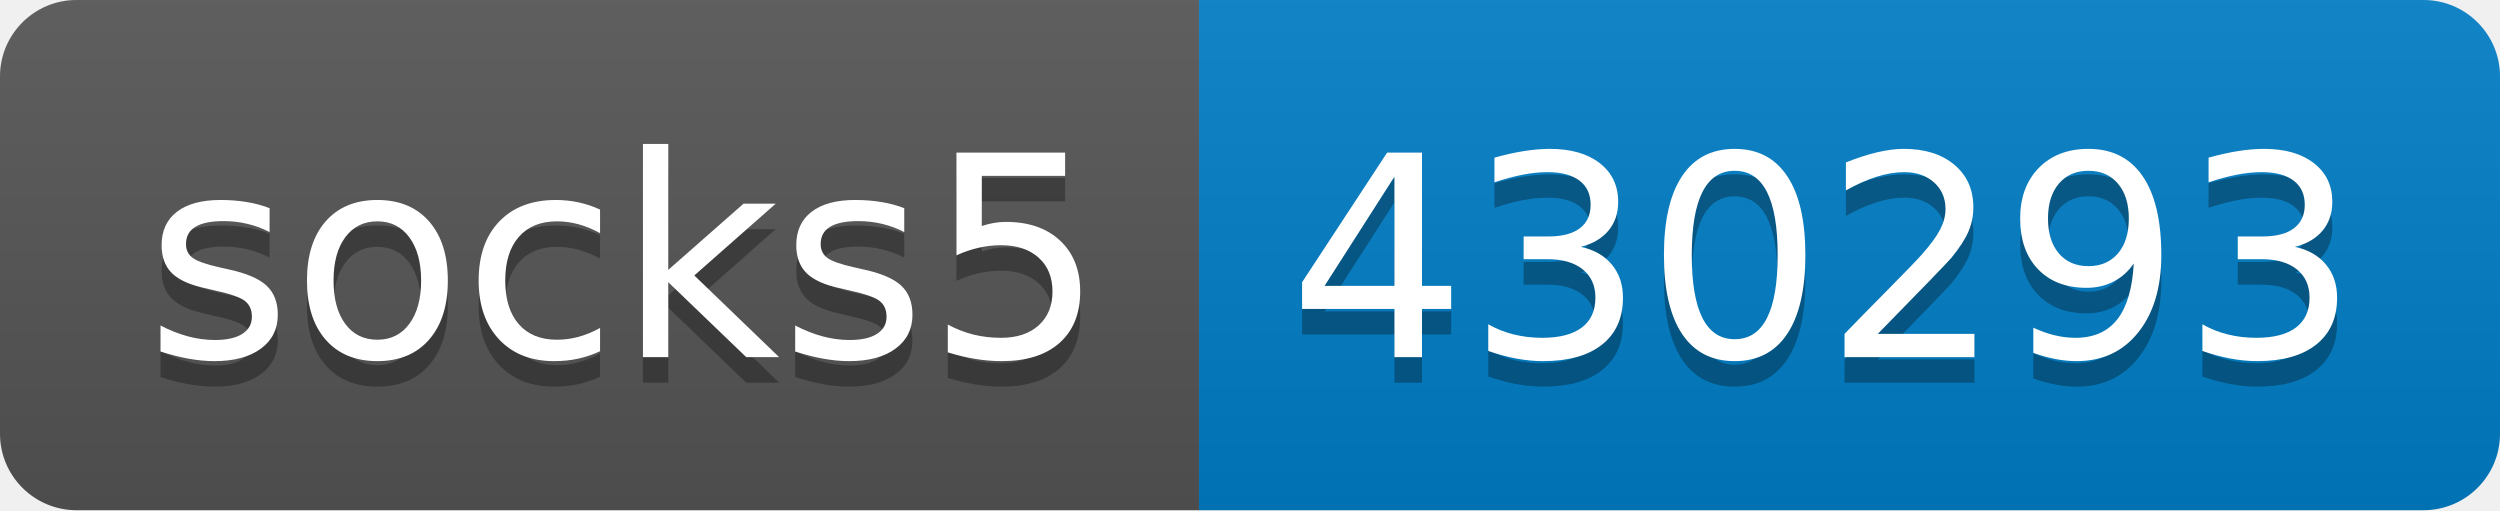
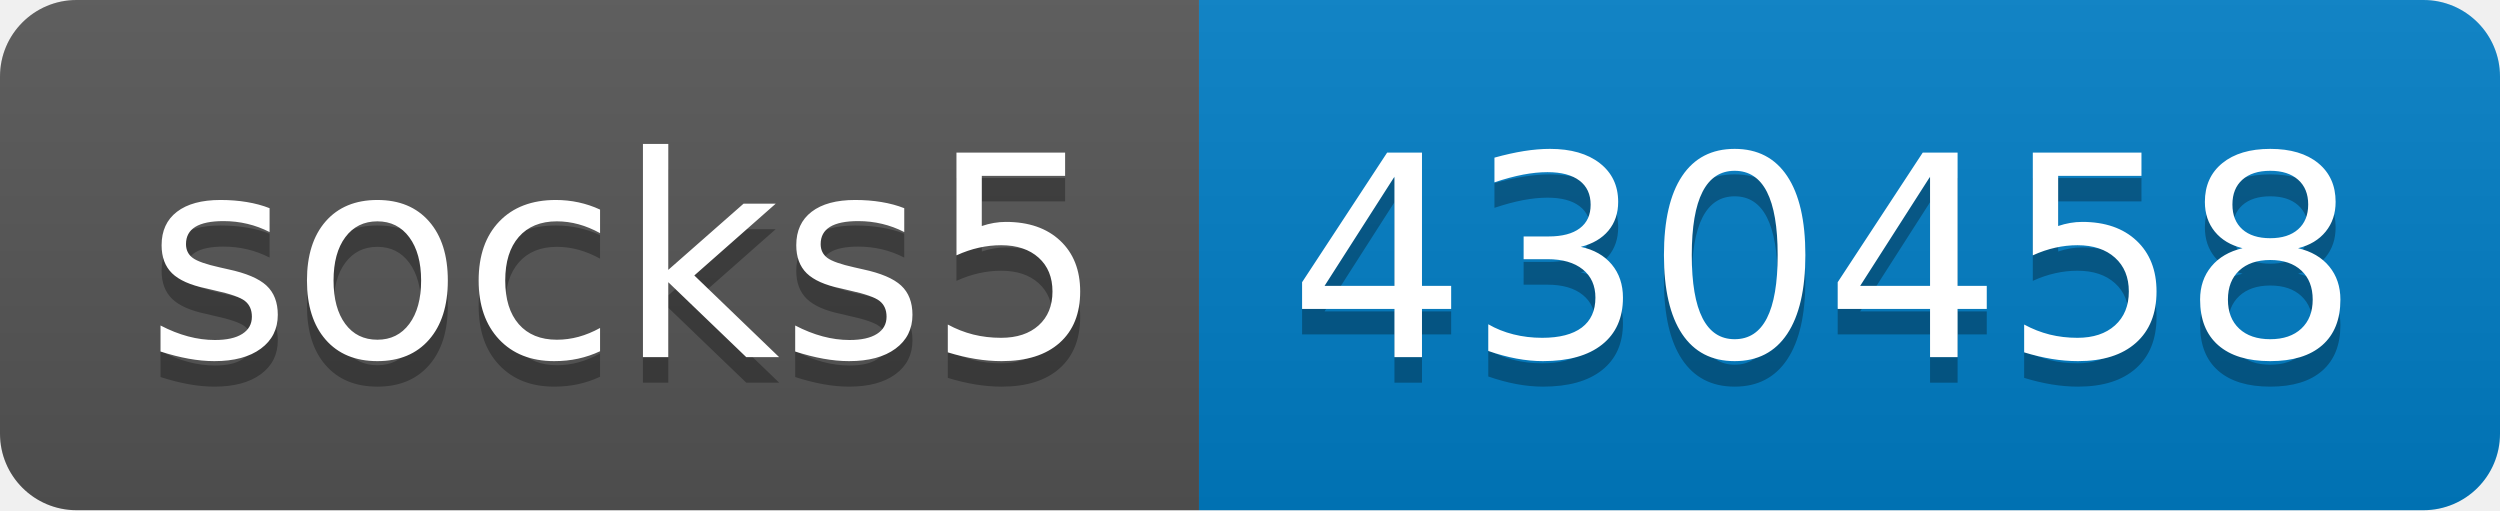
- <svg xmlns="http://www.w3.org/2000/svg" width="98" height="20" role="img" aria-label="socks5: 430293">
+ <svg xmlns="http://www.w3.org/2000/svg" width="98" height="20" role="img" aria-label="socks5: 430458">
  <linearGradient id="s" x2="0" y2="100%">
    <stop offset="0" stop-color="#bbb" stop-opacity=".1" />
    <stop offset="1" stop-opacity=".1" />
  </linearGradient>
  <clipPath id="r">
    <rect width="98" height="20" rx="3" fill="#fff" />
  </clipPath>
  <g clip-path="url(#r)">
    <rect width="47" height="20" fill="#555" />
    <rect x="47" width="51" height="20" fill="#007ec6" />
    <rect width="98" height="20" fill="url(#s)" />
  </g>
  <g fill="#fff" text-anchor="middle" font-family="Verdana,Geneva,DejaVu Sans,sans-serif" text-rendering="geometricPrecision" font-size="110">
    <text aria-hidden="true" x="245" y="150" fill="#010101" fill-opacity=".3" transform="scale(.1)" textLength="370">socks5</text>
    <text x="245" y="140" transform="scale(.1)" fill="#fff" textLength="370">socks5</text>
-     <text aria-hidden="true" x="715" y="150" fill="#010101" fill-opacity=".3" transform="scale(.1)" textLength="410">430293</text>
-     <text x="715" y="140" transform="scale(.1)" fill="#fff" textLength="410">430293</text>
+     <text aria-hidden="true" x="715" y="150" fill="#010101" fill-opacity=".3" transform="scale(.1)" textLength="410">430458</text>
+     <text x="715" y="140" transform="scale(.1)" fill="#fff" textLength="410">430458</text>
  </g>
</svg>
